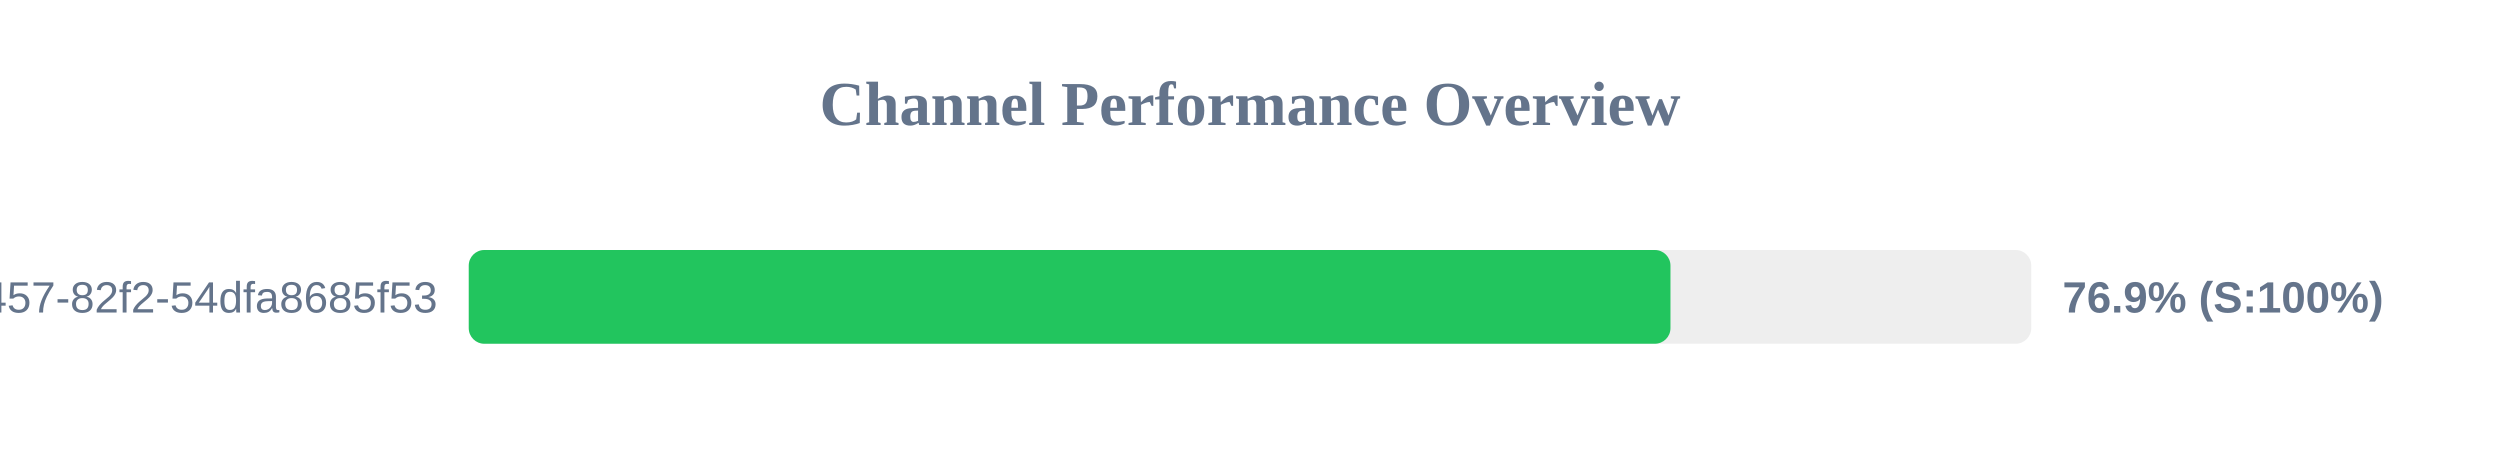
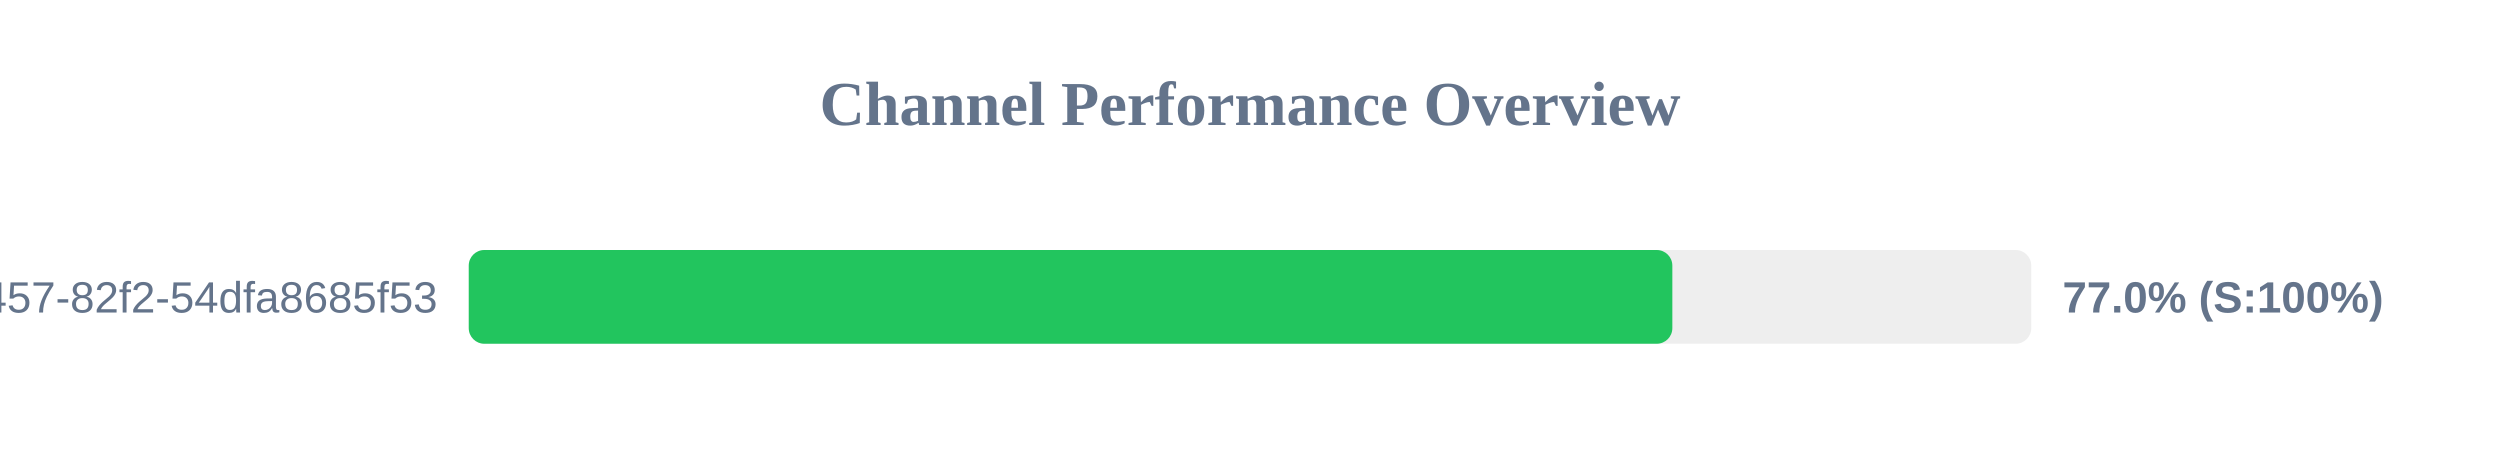
<svg xmlns="http://www.w3.org/2000/svg" width="800" height="150" version="1.1">
  <style>
        .row { font: 14px Arial; fill: #64748b; }
        .score { font: bold 14px Arial; fill: #64748b; }
    </style>
  <text x="400" y="40" text-anchor="middle" font-size="20px" font-weight="bold" fill="#64748b">Channel Performance Overview</text>
  <rect x="150" y="80" width="500" height="30" fill="#eee" rx="5" />
-   <rect x="150" y="80" width="384.55" height="30" fill="#22c55e" rx="5" />
+   <rect x="150" y="80" width="385.15" height="30" fill="#22c55e" rx="5" />
  <text x="140" y="100" text-anchor="end" class="row">?uuid=413c8b50-96bf-4457-82f2-54dfa8685f53</text>
-   <text x="660" y="100" text-anchor="start" class="score">76.9% (S:100%)</text>
+   <text x="660" y="100" text-anchor="start" class="score">77.0% (S:100%)</text>
</svg>
